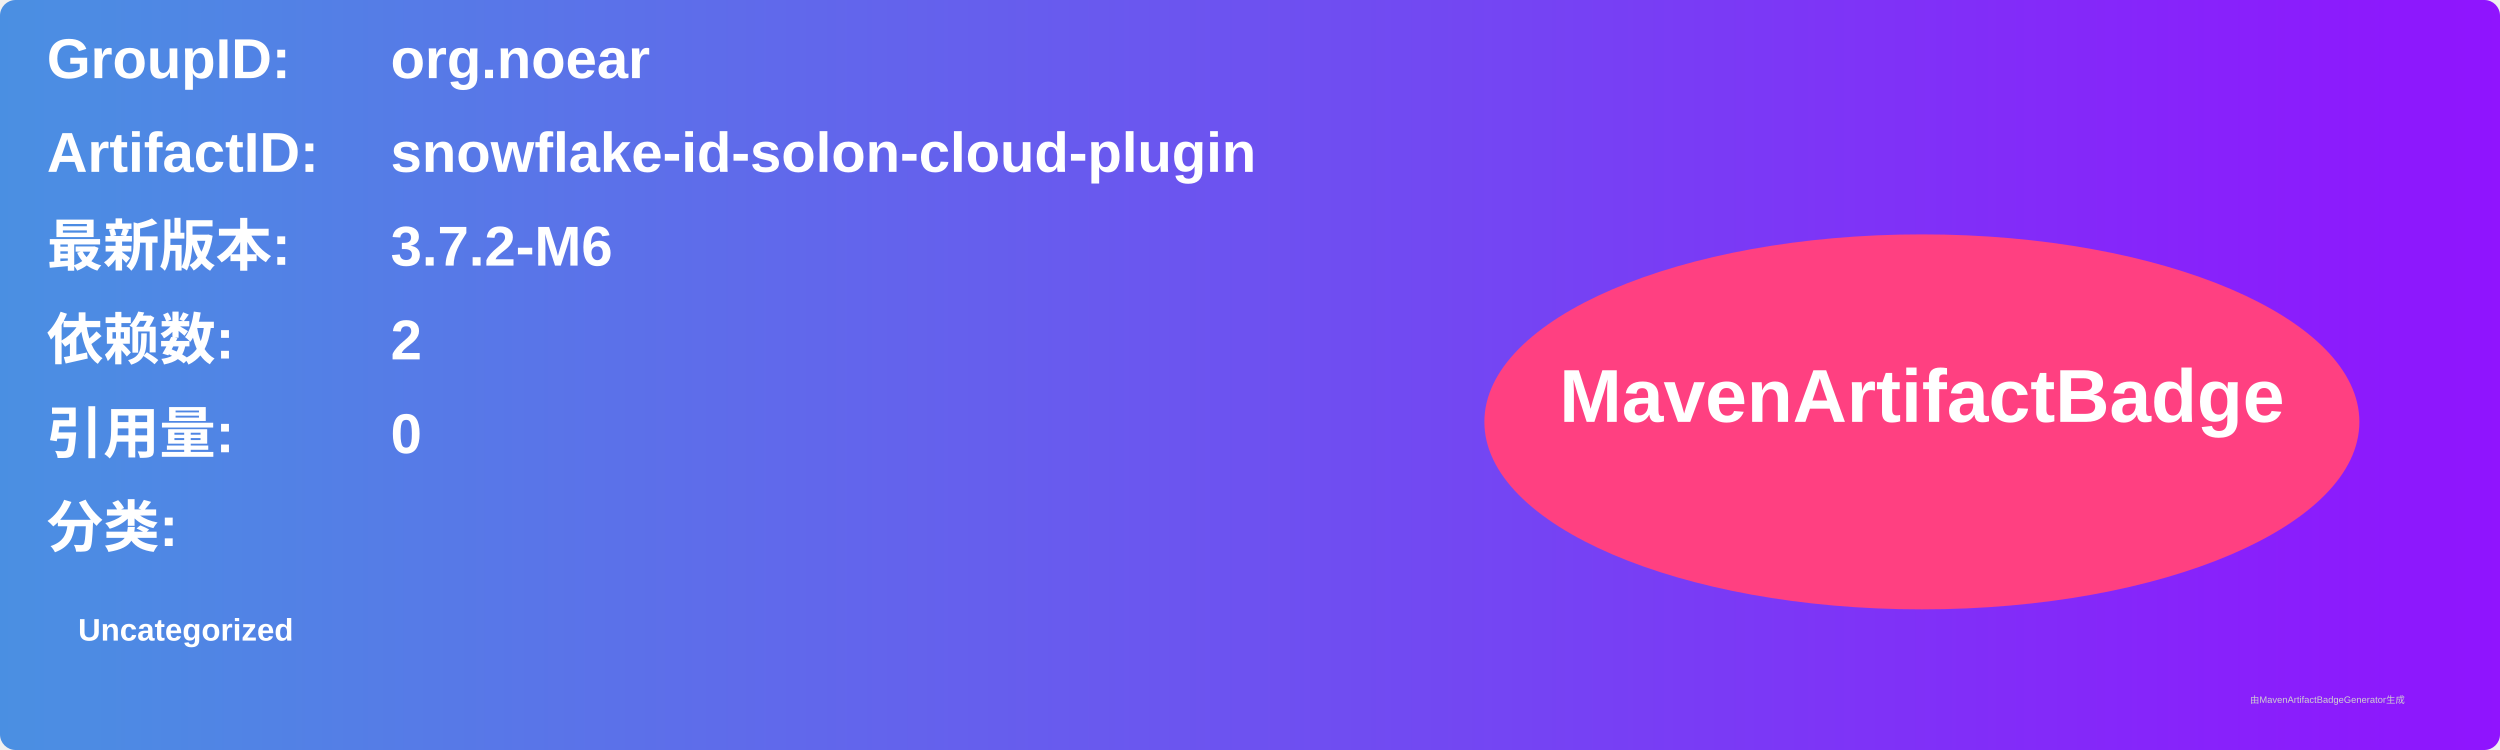
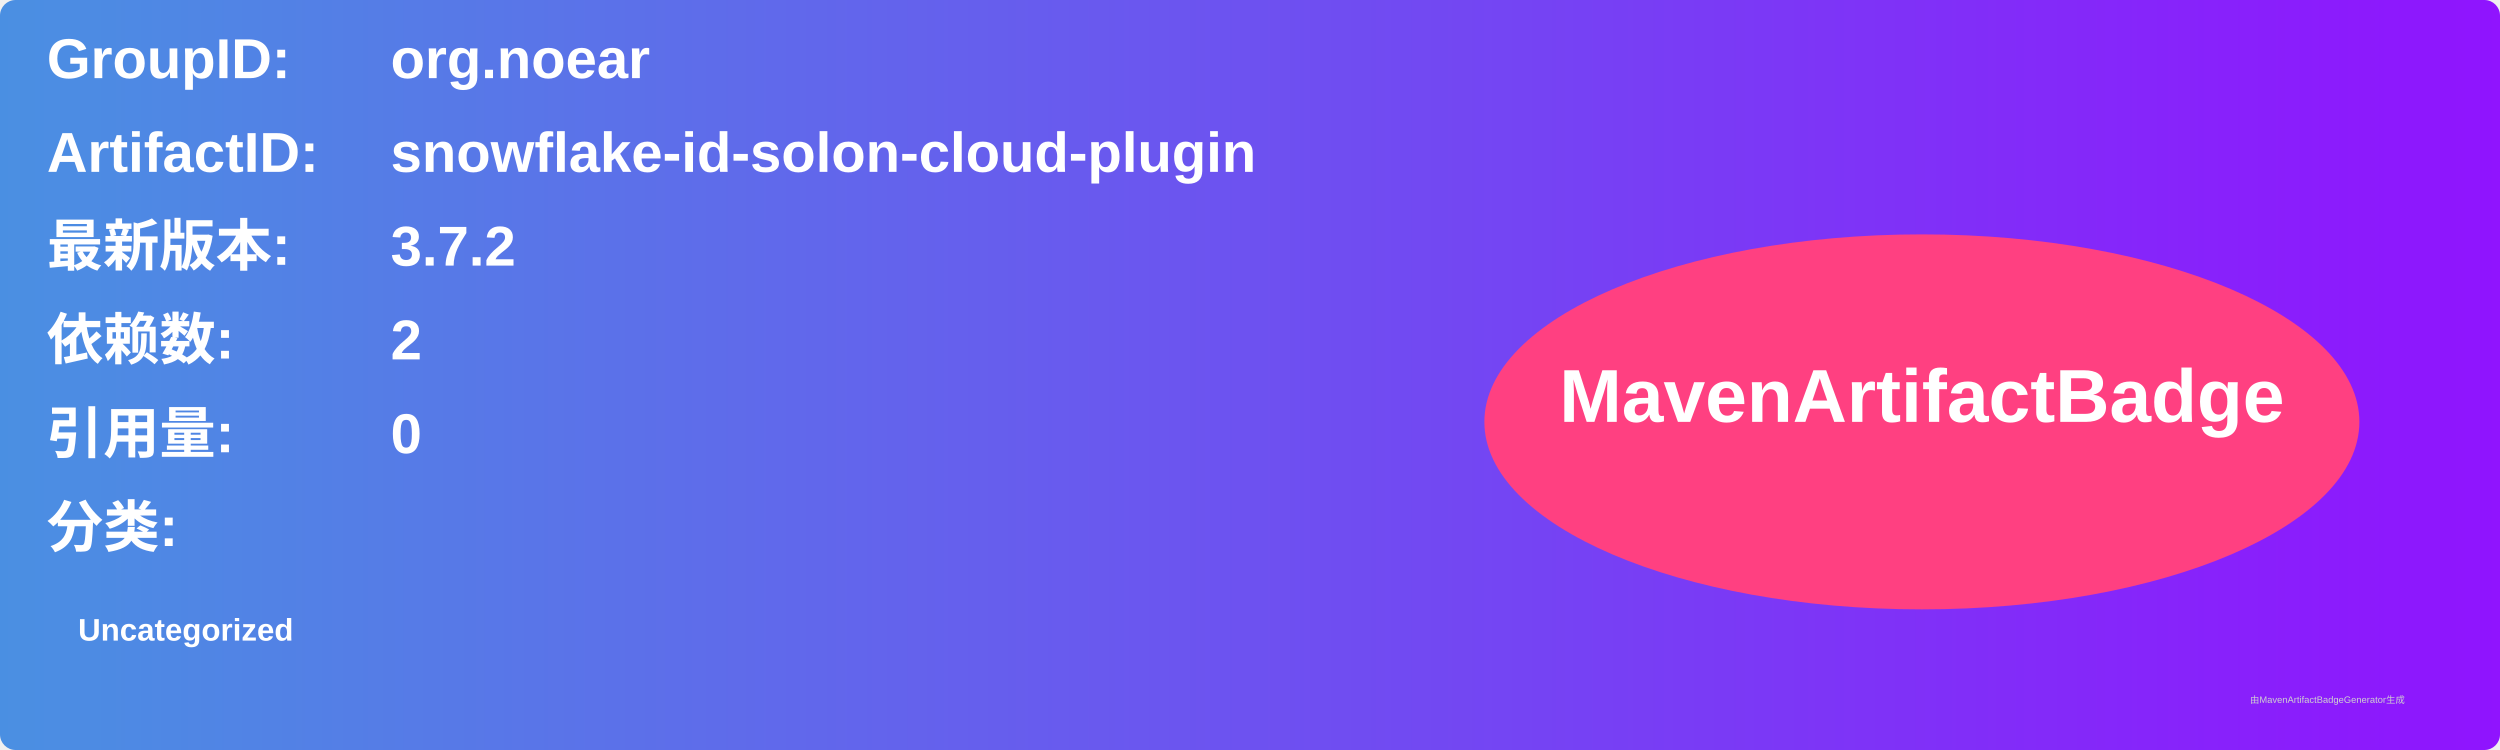
<svg xmlns="http://www.w3.org/2000/svg" width="800" height="240" viewBox="0 0 800 240">
  <linearGradient id="grad" x1="0%" y1="0%" x2="100%" y2="0%">
    <stop offset="0%" stop-color="#4a90e2" />
    <stop offset="100%" stop-color="#9013fe" />
  </linearGradient>
  <rect width="100%" height="100%" rx="5" ry="5" fill="url(#grad)" />
  <g transform="translate(15, 15)">
    <text x="0" y="10" font-family="Arial" font-size="18" fill="white" font-weight="bold" width="260">GroupID:</text>
    <text x="110" y="10" font-family="Arial" font-size="18" fill="white" font-weight="bold" width="460">org.noear</text>
    <text x="0" y="40" font-family="Arial" font-size="18" fill="white" font-weight="bold" width="260">ArtifactID:</text>
    <text x="110" y="40" font-family="Arial" font-size="18" fill="white" font-weight="bold" width="460">snowflake-id-solon-cloud-plugin</text>
    <text x="0" y="70" font-family="Arial" font-size="18" fill="white" font-weight="bold">最新版本:</text>
    <text x="110" y="70" font-family="Arial" font-size="18" fill="white" font-weight="bold">
-       <tspan font-weight="bold">3.7.2-M6</tspan>
+       <tspan font-weight="bold">3.7.2</tspan>
    </text>
    <text x="0" y="100" font-family="Arial" font-size="18" fill="white" font-weight="bold">依赖数: </text>
    <text x="110" y="100" font-family="Arial" font-size="18" fill="white">
      <tspan font-weight="bold">2</tspan>
    </text>
    <text x="0" y="130" font-family="Arial" font-size="18" fill="white" font-weight="bold">引用量: </text>
    <text x="110" y="130" font-family="Arial" font-size="18" fill="white">
      <tspan font-weight="bold">0</tspan>
    </text>
    <text x="0" y="160" font-family="Arial" font-size="18" fill="white" font-weight="bold">分类:</text>
    <text x="10" y="190" font-family="Arial" font-size="10" fill="white">
      <tspan font-weight="bold">Uncategorized</tspan>
    </text>
    <ellipse cx="600" cy="120" rx="140" ry="60" fill="#ff4081" />
    <text x="600" y="120" text-anchor="middle" font-family="Arial" font-size="24" fill="white" font-weight="bold">MavenArtifactBadge</text>
  </g>
  <text x="720" y="225" font-family="Arial" font-size="3" fill="#d0d0d0">由MavenArtifactBadgeGenerator生成</text>
</svg>
